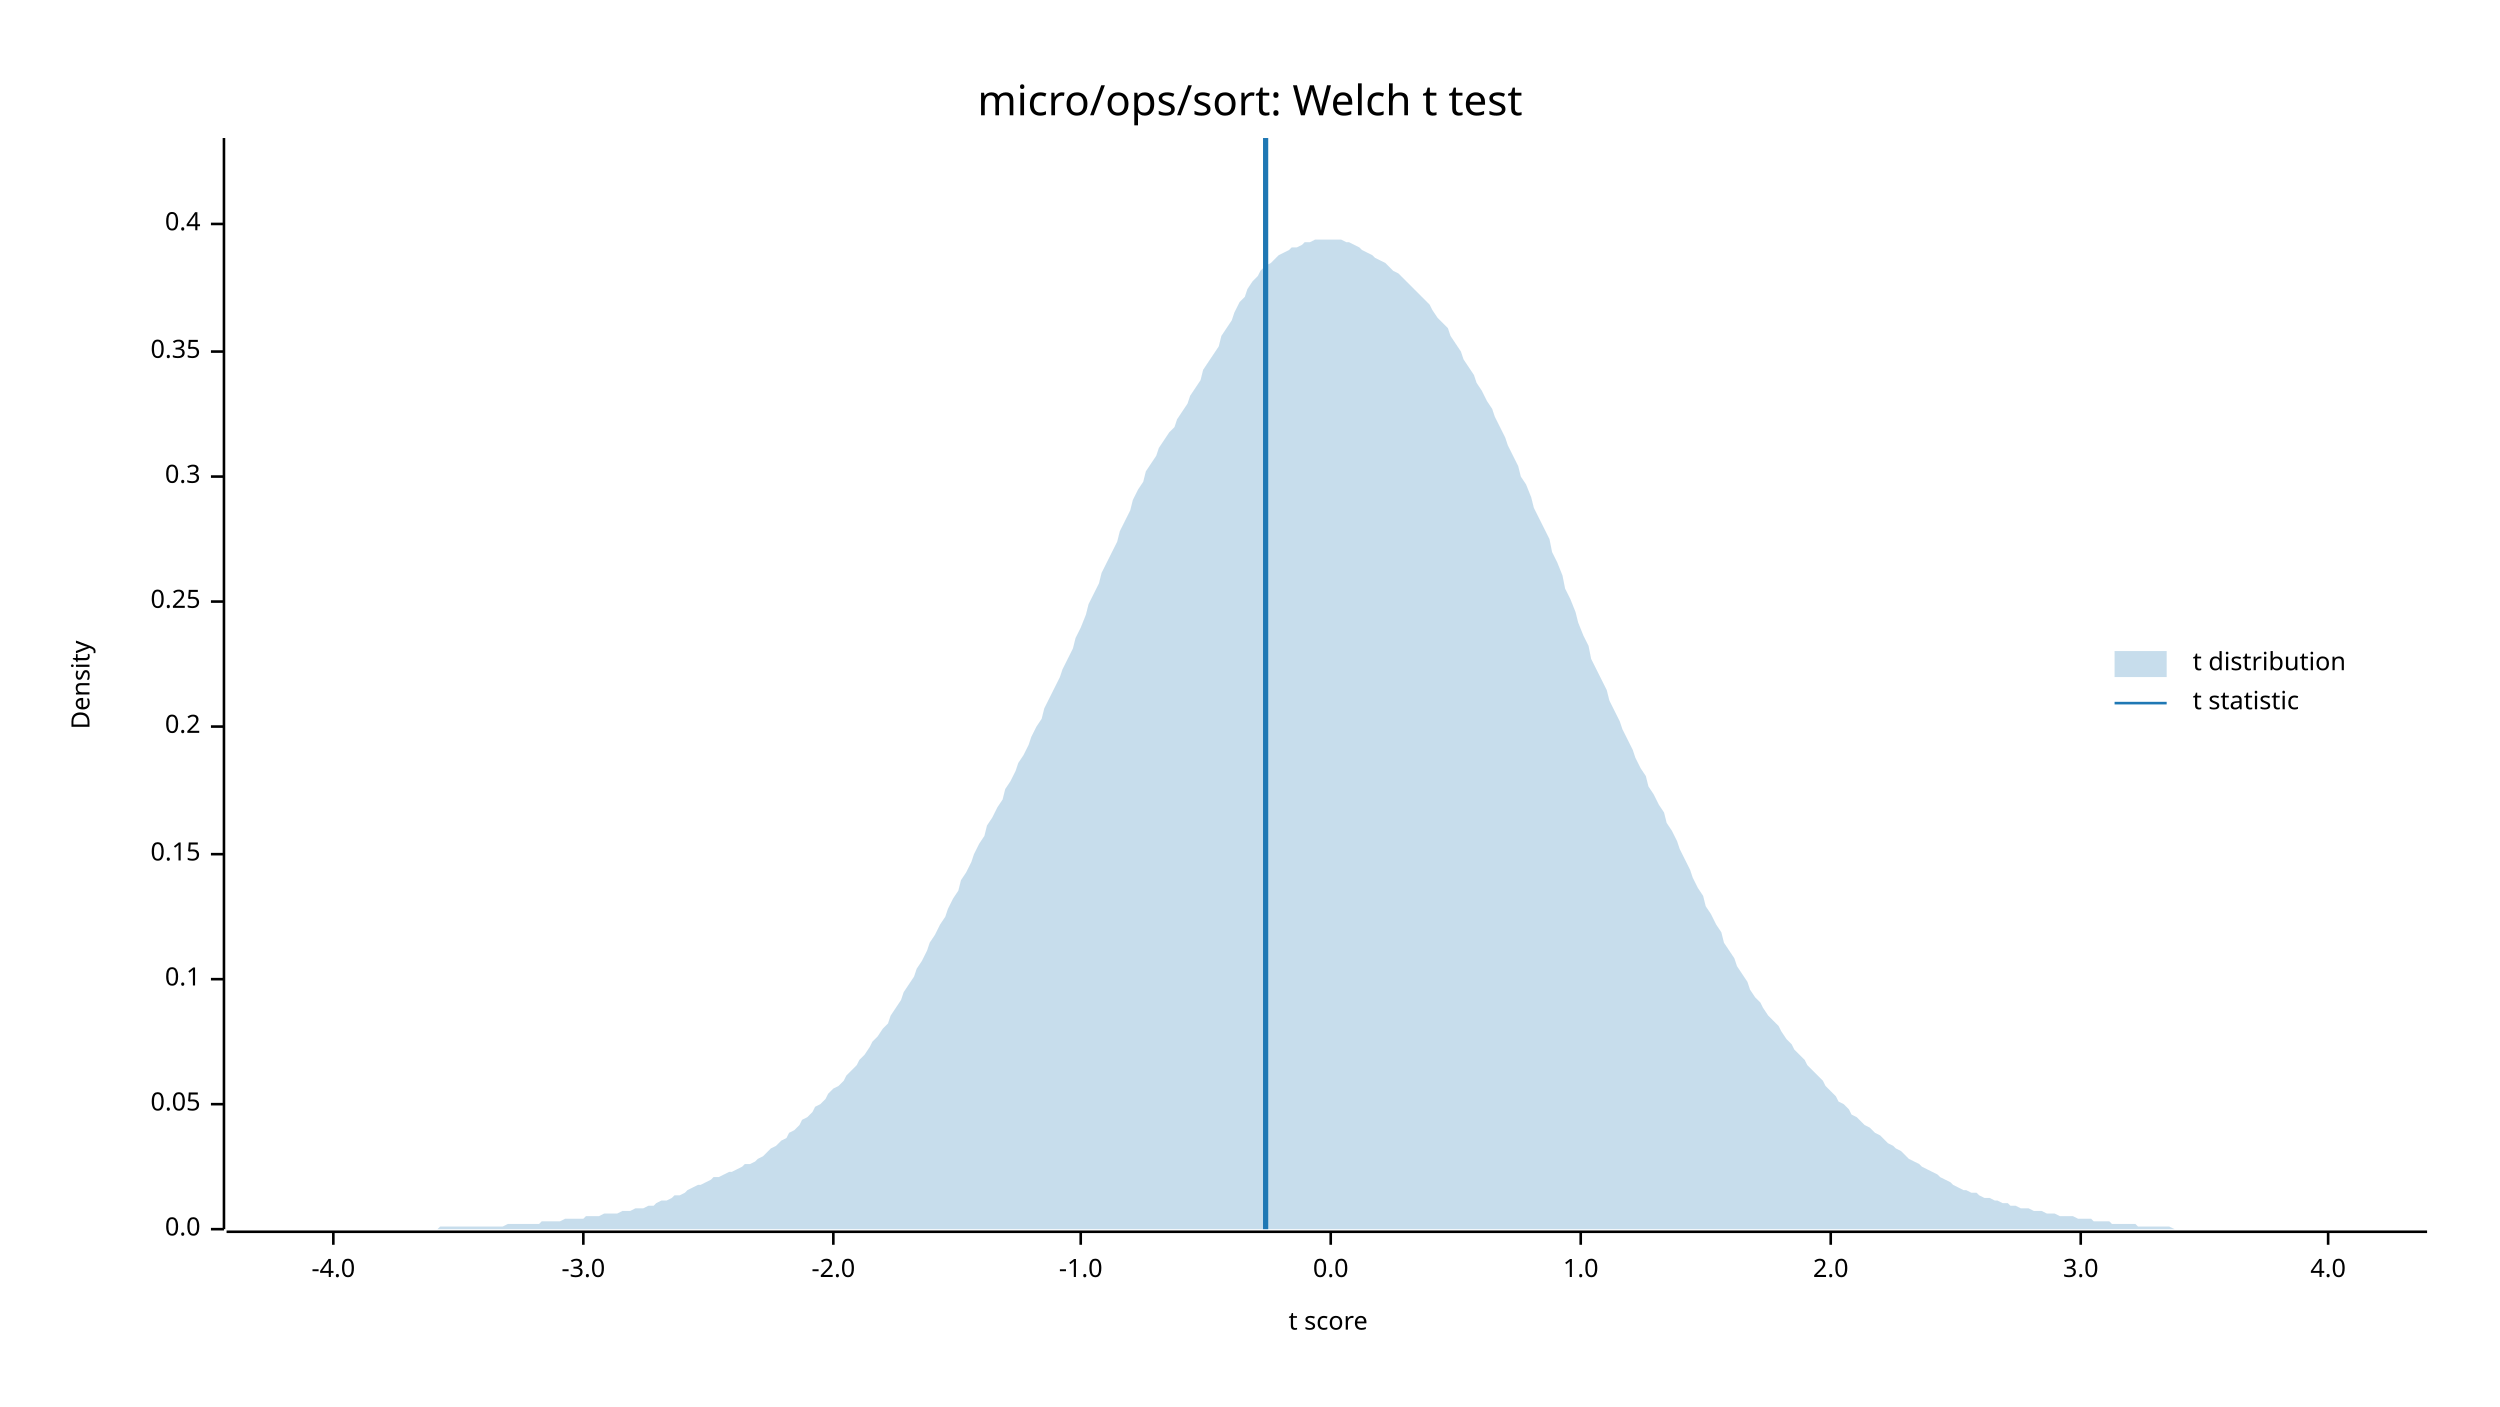
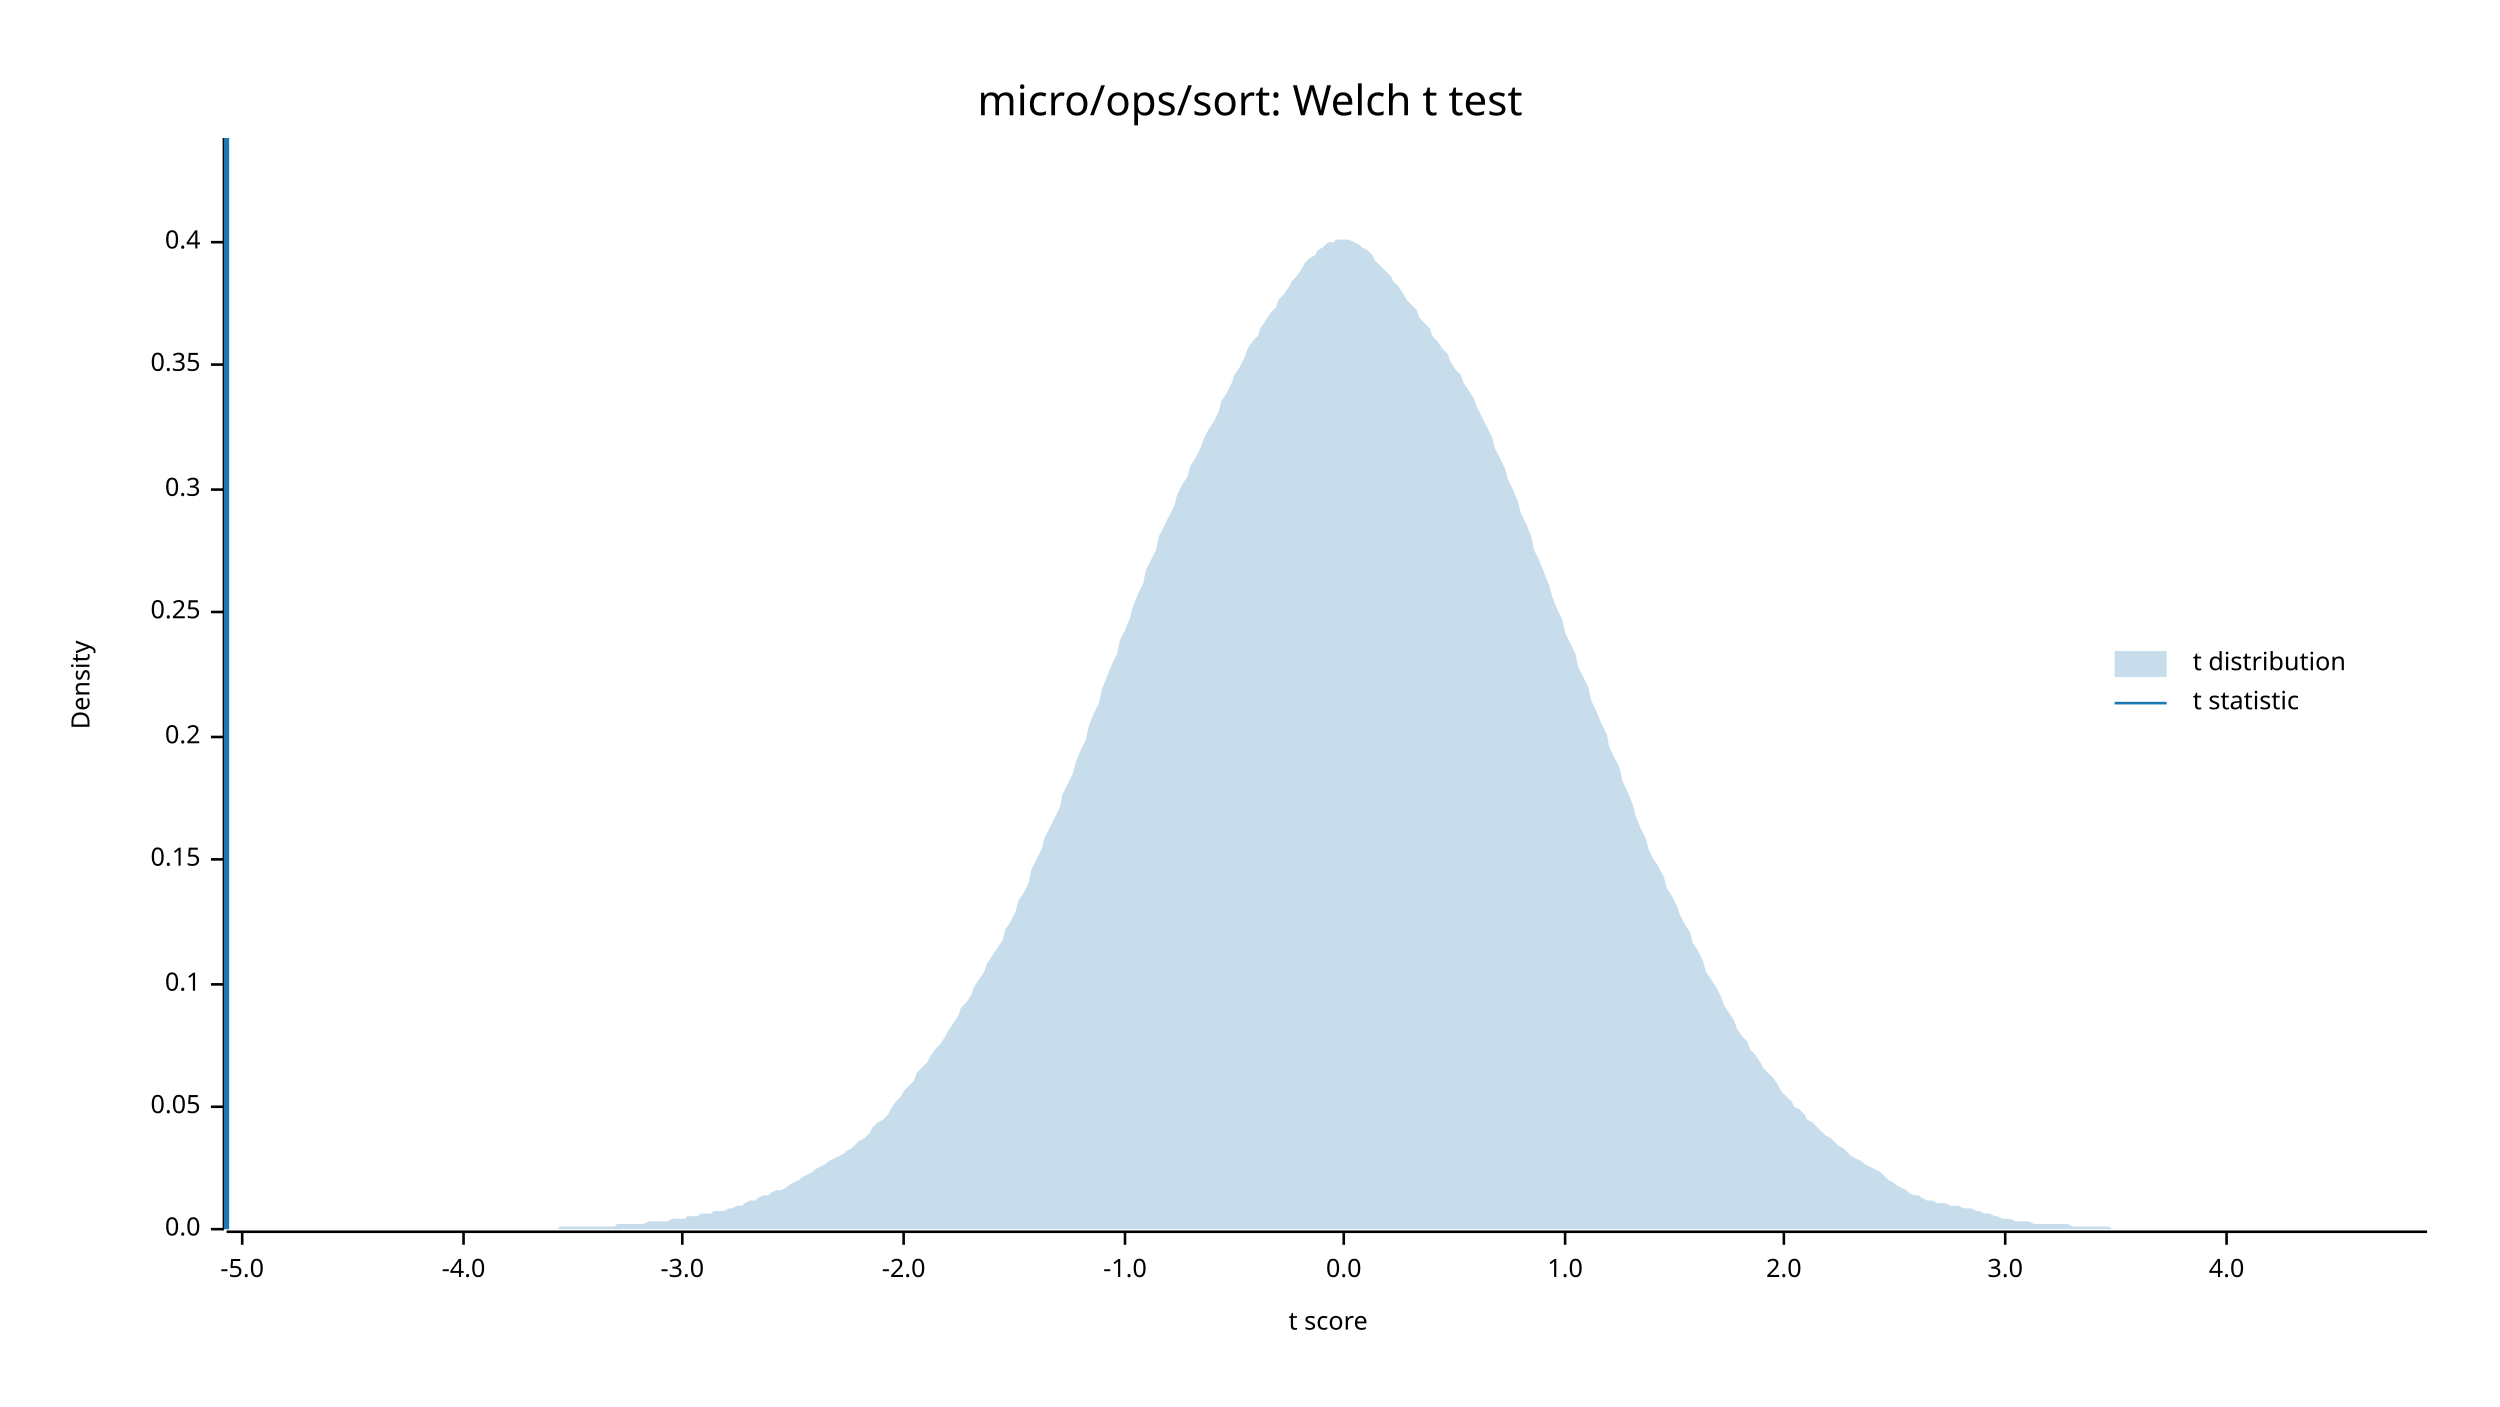
<svg xmlns="http://www.w3.org/2000/svg" width="960" height="540" viewBox="0 0 960 540">
  <text x="480" y="32" dy="0.76em" text-anchor="middle" font-family="sans-serif" font-size="16.129" opacity="1" fill="#000000">
micro/ops/sort: Welch t test
</text>
  <text x="27" y="263" dy="0.76em" text-anchor="middle" font-family="sans-serif" font-size="9.677" opacity="1" fill="#000000" transform="rotate(270, 27, 263)">
Density
</text>
  <text x="510" y="513" dy="-0.5ex" text-anchor="middle" font-family="sans-serif" font-size="9.677" opacity="1" fill="#000000">
t score
</text>
  <polyline fill="none" opacity="1" stroke="#000000" stroke-width="1" points="86,53 86,472 " />
  <text x="77" y="472" dy="0.5ex" text-anchor="end" font-family="sans-serif" font-size="9.677" opacity="1" fill="#000000">
0.0
</text>
  <polyline fill="none" opacity="1" stroke="#000000" stroke-width="1" points="81,472 86,472 " />
-   <text x="77" y="424" dy="0.5ex" text-anchor="end" font-family="sans-serif" font-size="9.677" opacity="1" fill="#000000">
+   <text x="77" y="425" dy="0.5ex" text-anchor="end" font-family="sans-serif" font-size="9.677" opacity="1" fill="#000000">
0.05
</text>
-   <polyline fill="none" opacity="1" stroke="#000000" stroke-width="1" points="81,424 86,424 " />
-   <text x="77" y="376" dy="0.5ex" text-anchor="end" font-family="sans-serif" font-size="9.677" opacity="1" fill="#000000">
+   <polyline fill="none" opacity="1" stroke="#000000" stroke-width="1" points="81,425 86,425 " />
+   <text x="77" y="378" dy="0.5ex" text-anchor="end" font-family="sans-serif" font-size="9.677" opacity="1" fill="#000000">
0.1
</text>
-   <polyline fill="none" opacity="1" stroke="#000000" stroke-width="1" points="81,376 86,376 " />
-   <text x="77" y="328" dy="0.5ex" text-anchor="end" font-family="sans-serif" font-size="9.677" opacity="1" fill="#000000">
+   <polyline fill="none" opacity="1" stroke="#000000" stroke-width="1" points="81,378 86,378 " />
+   <text x="77" y="330" dy="0.5ex" text-anchor="end" font-family="sans-serif" font-size="9.677" opacity="1" fill="#000000">
0.15
</text>
-   <polyline fill="none" opacity="1" stroke="#000000" stroke-width="1" points="81,328 86,328 " />
-   <text x="77" y="279" dy="0.5ex" text-anchor="end" font-family="sans-serif" font-size="9.677" opacity="1" fill="#000000">
+   <polyline fill="none" opacity="1" stroke="#000000" stroke-width="1" points="81,330 86,330 " />
+   <text x="77" y="283" dy="0.5ex" text-anchor="end" font-family="sans-serif" font-size="9.677" opacity="1" fill="#000000">
0.2
</text>
-   <polyline fill="none" opacity="1" stroke="#000000" stroke-width="1" points="81,279 86,279 " />
-   <text x="77" y="231" dy="0.5ex" text-anchor="end" font-family="sans-serif" font-size="9.677" opacity="1" fill="#000000">
+   <polyline fill="none" opacity="1" stroke="#000000" stroke-width="1" points="81,283 86,283 " />
+   <text x="77" y="235" dy="0.5ex" text-anchor="end" font-family="sans-serif" font-size="9.677" opacity="1" fill="#000000">
0.25
</text>
-   <polyline fill="none" opacity="1" stroke="#000000" stroke-width="1" points="81,231 86,231 " />
-   <text x="77" y="183" dy="0.5ex" text-anchor="end" font-family="sans-serif" font-size="9.677" opacity="1" fill="#000000">
+   <polyline fill="none" opacity="1" stroke="#000000" stroke-width="1" points="81,235 86,235 " />
+   <text x="77" y="188" dy="0.5ex" text-anchor="end" font-family="sans-serif" font-size="9.677" opacity="1" fill="#000000">
0.3
</text>
-   <polyline fill="none" opacity="1" stroke="#000000" stroke-width="1" points="81,183 86,183 " />
-   <text x="77" y="135" dy="0.5ex" text-anchor="end" font-family="sans-serif" font-size="9.677" opacity="1" fill="#000000">
+   <polyline fill="none" opacity="1" stroke="#000000" stroke-width="1" points="81,188 86,188 " />
+   <text x="77" y="140" dy="0.5ex" text-anchor="end" font-family="sans-serif" font-size="9.677" opacity="1" fill="#000000">
0.35
</text>
-   <polyline fill="none" opacity="1" stroke="#000000" stroke-width="1" points="81,135 86,135 " />
-   <text x="77" y="86" dy="0.5ex" text-anchor="end" font-family="sans-serif" font-size="9.677" opacity="1" fill="#000000">
+   <polyline fill="none" opacity="1" stroke="#000000" stroke-width="1" points="81,140 86,140 " />
+   <text x="77" y="93" dy="0.5ex" text-anchor="end" font-family="sans-serif" font-size="9.677" opacity="1" fill="#000000">
0.4
</text>
-   <polyline fill="none" opacity="1" stroke="#000000" stroke-width="1" points="81,86 86,86 " />
+   <polyline fill="none" opacity="1" stroke="#000000" stroke-width="1" points="81,93 86,93 " />
  <polyline fill="none" opacity="1" stroke="#000000" stroke-width="1" points="87,473 932,473 " />
-   <text x="128" y="483" dy="0.76em" text-anchor="middle" font-family="sans-serif" font-size="9.677" opacity="1" fill="#000000">
+   <text x="93" y="483" dy="0.76em" text-anchor="middle" font-family="sans-serif" font-size="9.677" opacity="1" fill="#000000">
+ -5.0
+ </text>
+   <polyline fill="none" opacity="1" stroke="#000000" stroke-width="1" points="93,473 93,478 " />
+   <text x="178" y="483" dy="0.76em" text-anchor="middle" font-family="sans-serif" font-size="9.677" opacity="1" fill="#000000">
-4.0
</text>
-   <polyline fill="none" opacity="1" stroke="#000000" stroke-width="1" points="128,473 128,478 " />
-   <text x="224" y="483" dy="0.76em" text-anchor="middle" font-family="sans-serif" font-size="9.677" opacity="1" fill="#000000">
+   <polyline fill="none" opacity="1" stroke="#000000" stroke-width="1" points="178,473 178,478 " />
+   <text x="262" y="483" dy="0.76em" text-anchor="middle" font-family="sans-serif" font-size="9.677" opacity="1" fill="#000000">
-3.0
</text>
-   <polyline fill="none" opacity="1" stroke="#000000" stroke-width="1" points="224,473 224,478 " />
-   <text x="320" y="483" dy="0.76em" text-anchor="middle" font-family="sans-serif" font-size="9.677" opacity="1" fill="#000000">
+   <polyline fill="none" opacity="1" stroke="#000000" stroke-width="1" points="262,473 262,478 " />
+   <text x="347" y="483" dy="0.76em" text-anchor="middle" font-family="sans-serif" font-size="9.677" opacity="1" fill="#000000">
-2.0
</text>
-   <polyline fill="none" opacity="1" stroke="#000000" stroke-width="1" points="320,473 320,478 " />
-   <text x="415" y="483" dy="0.76em" text-anchor="middle" font-family="sans-serif" font-size="9.677" opacity="1" fill="#000000">
+   <polyline fill="none" opacity="1" stroke="#000000" stroke-width="1" points="347,473 347,478 " />
+   <text x="432" y="483" dy="0.76em" text-anchor="middle" font-family="sans-serif" font-size="9.677" opacity="1" fill="#000000">
-1.0
</text>
-   <polyline fill="none" opacity="1" stroke="#000000" stroke-width="1" points="415,473 415,478 " />
-   <text x="511" y="483" dy="0.76em" text-anchor="middle" font-family="sans-serif" font-size="9.677" opacity="1" fill="#000000">
+   <polyline fill="none" opacity="1" stroke="#000000" stroke-width="1" points="432,473 432,478 " />
+   <text x="516" y="483" dy="0.76em" text-anchor="middle" font-family="sans-serif" font-size="9.677" opacity="1" fill="#000000">
0.0
</text>
-   <polyline fill="none" opacity="1" stroke="#000000" stroke-width="1" points="511,473 511,478 " />
-   <text x="607" y="483" dy="0.76em" text-anchor="middle" font-family="sans-serif" font-size="9.677" opacity="1" fill="#000000">
+   <polyline fill="none" opacity="1" stroke="#000000" stroke-width="1" points="516,473 516,478 " />
+   <text x="601" y="483" dy="0.76em" text-anchor="middle" font-family="sans-serif" font-size="9.677" opacity="1" fill="#000000">
1.0
</text>
-   <polyline fill="none" opacity="1" stroke="#000000" stroke-width="1" points="607,473 607,478 " />
-   <text x="703" y="483" dy="0.76em" text-anchor="middle" font-family="sans-serif" font-size="9.677" opacity="1" fill="#000000">
+   <polyline fill="none" opacity="1" stroke="#000000" stroke-width="1" points="601,473 601,478 " />
+   <text x="685" y="483" dy="0.76em" text-anchor="middle" font-family="sans-serif" font-size="9.677" opacity="1" fill="#000000">
2.0
</text>
-   <polyline fill="none" opacity="1" stroke="#000000" stroke-width="1" points="703,473 703,478 " />
-   <text x="799" y="483" dy="0.76em" text-anchor="middle" font-family="sans-serif" font-size="9.677" opacity="1" fill="#000000">
+   <polyline fill="none" opacity="1" stroke="#000000" stroke-width="1" points="685,473 685,478 " />
+   <text x="770" y="483" dy="0.76em" text-anchor="middle" font-family="sans-serif" font-size="9.677" opacity="1" fill="#000000">
3.0
</text>
-   <polyline fill="none" opacity="1" stroke="#000000" stroke-width="1" points="799,473 799,478 " />
-   <text x="894" y="483" dy="0.76em" text-anchor="middle" font-family="sans-serif" font-size="9.677" opacity="1" fill="#000000">
+   <polyline fill="none" opacity="1" stroke="#000000" stroke-width="1" points="770,473 770,478 " />
+   <text x="855" y="483" dy="0.76em" text-anchor="middle" font-family="sans-serif" font-size="9.677" opacity="1" fill="#000000">
4.0
</text>
-   <polyline fill="none" opacity="1" stroke="#000000" stroke-width="1" points="894,473 894,478 " />
-   <polygon opacity="0.25" fill="#1F78B4" points="87,472 88,472 90,472 92,472 93,472 95,472 97,472 98,472 100,472 102,472 103,472 105,472 107,472 109,472 110,472 112,472 114,472 115,472 117,472 119,472 120,472 122,472 124,472 125,472 127,472 129,472 131,472 132,472 134,472 136,472 137,472 139,472 141,472 142,472 144,472 146,472 147,472 149,472 151,472 153,472 154,472 156,472 158,472 159,472 161,472 163,472 164,472 166,472 168,472 169,471 171,471 173,471 175,471 176,471 178,471 180,471 181,471 183,471 185,471 186,471 188,471 190,471 191,471 193,471 195,470 197,470 198,470 200,470 202,470 203,470 205,470 207,470 208,469 210,469 212,469 214,469 215,469 217,468 219,468 220,468 222,468 224,468 225,467 227,467 229,467 230,467 232,466 234,466 236,466 237,466 239,465 241,465 242,465 244,464 246,464 247,464 249,463 251,463 252,462 254,461 256,461 258,460 259,459 261,459 263,458 264,457 266,456 268,455 269,455 271,454 273,453 274,452 276,452 278,451 280,450 281,450 283,449 285,448 286,447 288,447 290,446 291,445 293,444 295,442 296,441 298,440 300,438 302,437 303,435 305,434 307,432 308,430 310,429 312,427 313,425 315,424 317,422 318,420 320,418 322,417 324,415 325,413 327,411 329,409 330,407 332,405 334,402 335,400 337,398 339,395 341,393 342,390 344,387 346,384 347,381 349,378 351,375 352,372 354,369 356,365 357,362 359,359 361,355 363,352 364,349 366,345 368,342 369,338 371,335 373,331 374,328 376,324 378,321 379,317 381,314 383,310 385,307 386,303 388,300 390,296 391,293 393,290 395,286 396,283 398,279 400,276 401,272 403,268 405,264 407,260 408,257 410,253 412,249 413,245 415,241 417,236 418,232 420,228 422,224 423,220 425,216 427,212 429,208 430,204 432,200 434,196 435,192 437,188 439,185 440,181 442,178 444,175 445,172 447,169 449,166 451,164 452,161 454,158 456,155 457,152 459,149 461,146 462,142 464,139 466,136 468,133 469,129 471,126 473,123 474,120 476,116 478,114 479,111 481,108 483,106 484,104 486,102 488,101 490,99 491,98 493,97 495,96 496,95 498,95 500,94 501,93 503,93 505,92 506,92 508,92 510,92 512,92 513,92 515,92 517,93 518,93 520,94 522,95 523,96 525,97 527,98 528,99 530,100 532,101 534,103 535,104 537,105 539,107 540,108 542,110 544,112 545,113 547,115 549,117 550,119 552,122 554,124 556,126 557,129 559,132 561,135 562,138 564,141 566,144 567,147 569,150 571,154 573,157 574,160 576,164 578,168 579,171 581,175 583,179 584,183 586,186 588,191 589,195 591,199 593,203 595,207 596,212 598,216 600,221 601,226 603,230 605,235 606,239 608,244 610,248 611,253 613,257 615,261 617,265 618,269 620,273 622,277 623,280 625,284 627,288 628,291 630,295 632,298 633,302 635,305 637,309 639,312 640,316 642,319 644,323 645,326 647,330 649,334 650,337 652,341 654,344 655,348 657,351 659,355 661,358 662,362 664,365 666,368 667,371 669,374 671,377 672,380 674,383 676,385 677,387 679,390 681,392 683,394 684,396 686,399 688,401 689,403 691,405 693,407 694,409 696,411 698,413 700,415 701,417 703,419 705,421 706,423 708,424 710,426 711,428 713,429 715,431 716,432 718,433 720,435 722,436 723,437 725,439 727,440 728,441 730,442 732,444 733,445 735,446 737,447 738,448 740,449 742,450 744,451 745,452 747,453 749,454 750,455 752,456 754,457 755,457 757,458 759,458 760,459 762,460 764,460 766,461 767,461 769,462 771,462 772,463 774,463 776,464 777,464 779,464 781,465 782,465 784,465 786,466 788,466 789,466 791,467 793,467 794,467 796,467 798,468 799,468 801,468 803,468 804,469 806,469 808,469 810,469 811,470 813,470 815,470 816,470 818,470 820,470 821,471 823,471 825,471 827,471 828,471 830,471 832,471 833,471 835,472 837,472 838,472 840,472 842,472 843,472 845,472 847,472 849,472 850,472 852,472 854,472 855,472 857,472 859,472 860,472 862,472 864,472 865,472 867,472 869,472 871,472 872,472 874,472 876,472 877,472 879,472 881,472 882,472 884,472 886,472 887,472 889,472 891,472 893,472 894,472 896,472 898,472 899,472 901,472 903,472 904,472 906,472 908,472 909,472 911,472 913,472 915,472 916,472 918,472 920,472 921,472 923,472 925,472 926,472 928,472 930,472 932,472 932,472 87,472 " />
-   <polyline fill="none" opacity="1" stroke="#1F78B4" stroke-width="2" points="486,472 486,53 " />
+   <polyline fill="none" opacity="1" stroke="#000000" stroke-width="1" points="855,473 855,478 " />
+   <polygon opacity="0.25" fill="#1F78B4" points="87,472 88,472 90,472 92,472 93,472 95,472 97,472 98,472 100,472 102,472 103,472 105,472 107,472 109,472 110,472 112,472 114,472 115,472 117,472 119,472 120,472 122,472 124,472 125,472 127,472 129,472 131,472 132,472 134,472 136,472 137,472 139,472 141,472 142,472 144,472 146,472 147,472 149,472 151,472 153,472 154,472 156,472 158,472 159,472 161,472 163,472 164,472 166,472 168,472 169,472 171,472 173,472 175,472 176,472 178,472 180,472 181,472 183,472 185,472 186,472 188,472 190,472 191,472 193,472 195,472 197,472 198,472 200,472 202,472 203,472 205,472 207,472 208,472 210,472 212,472 214,472 215,471 217,471 219,471 220,471 222,471 224,471 225,471 227,471 229,471 230,471 232,471 234,471 236,471 237,470 239,470 241,470 242,470 244,470 246,470 247,470 249,469 251,469 252,469 254,469 256,469 258,468 259,468 261,468 263,468 264,467 266,467 268,467 269,466 271,466 273,466 274,465 276,465 278,465 280,464 281,464 283,463 285,463 286,462 288,461 290,461 291,460 293,459 295,459 296,458 298,457 300,457 302,456 303,455 305,454 307,453 308,452 310,451 312,450 313,449 315,448 317,447 318,446 320,445 322,444 324,443 325,442 327,441 329,439 330,438 332,437 334,435 335,433 337,431 339,430 341,428 342,426 344,423 346,421 347,419 349,417 351,415 352,412 354,410 356,408 357,406 359,403 361,401 363,398 364,396 366,393 368,390 369,387 371,385 373,382 374,379 376,376 378,373 379,370 381,367 383,364 385,361 386,357 388,354 390,350 391,346 393,343 395,339 396,334 398,330 400,326 401,322 403,318 405,314 407,310 408,305 410,301 412,297 413,293 415,288 417,284 418,279 420,274 422,270 423,265 425,260 427,255 429,251 430,246 432,242 434,237 435,233 437,228 439,224 440,219 442,215 444,211 445,206 447,202 449,198 451,194 452,190 454,186 456,183 457,179 459,176 461,172 462,169 464,165 466,162 468,158 469,154 471,151 473,147 474,144 476,141 478,137 479,134 481,131 483,129 484,126 486,123 488,120 490,118 491,115 493,113 495,110 496,108 498,106 500,103 501,101 503,99 505,98 506,96 508,95 510,93 512,93 513,92 515,92 517,92 518,92 520,93 522,94 523,95 525,96 527,98 528,100 530,102 532,104 534,106 535,108 537,110 539,113 540,115 542,117 544,119 545,122 547,124 549,126 550,129 552,131 554,134 556,136 557,139 559,142 561,144 562,147 564,150 566,153 567,156 569,160 571,164 573,168 574,172 576,176 578,180 579,184 581,188 583,193 584,197 586,201 588,206 589,211 591,215 593,220 595,225 596,229 598,234 600,238 601,243 603,247 605,251 606,256 608,260 610,264 611,269 613,273 615,278 617,282 618,287 620,291 622,295 623,300 625,304 627,309 628,313 630,318 632,322 633,326 635,330 637,333 639,337 640,341 642,344 644,348 645,351 647,355 649,358 650,362 652,365 654,369 655,373 657,376 659,379 661,383 662,386 664,389 666,392 667,395 669,398 671,400 672,403 674,405 676,408 677,410 679,412 681,414 683,417 684,419 686,421 688,423 689,425 691,426 693,428 694,430 696,431 698,433 700,435 701,436 703,437 705,439 706,440 708,441 710,443 711,444 713,445 715,446 716,447 718,448 720,449 722,450 723,451 725,453 727,454 728,455 730,456 732,457 733,458 735,459 737,459 738,460 740,461 742,461 744,462 745,462 747,462 749,463 750,463 752,463 754,464 755,464 757,464 759,465 760,465 762,466 764,466 766,467 767,467 769,468 771,468 772,468 774,469 776,469 777,469 779,469 781,470 782,470 784,470 786,470 788,470 789,470 791,470 793,470 794,470 796,471 798,471 799,471 801,471 803,471 804,471 806,471 808,471 810,471 811,472 813,472 815,472 816,472 818,472 820,472 821,472 823,472 825,472 827,472 828,472 830,472 832,472 833,472 835,472 837,472 838,472 840,472 842,472 843,472 845,472 847,472 849,472 850,472 852,472 854,472 855,472 857,472 859,472 860,472 862,472 864,472 865,472 867,472 869,472 871,472 872,472 874,472 876,472 877,472 879,472 881,472 882,472 884,472 886,472 887,472 889,472 891,472 893,472 894,472 896,472 898,472 899,472 901,472 903,472 904,472 906,472 908,472 909,472 911,472 913,472 915,472 916,472 918,472 920,472 921,472 923,472 925,472 926,472 928,472 930,472 932,472 932,472 87,472 " />
+   <polyline fill="none" opacity="1" stroke="#1F78B4" stroke-width="2" points="87,472 87,53 " />
  <text x="842" y="250" dy="0.76em" text-anchor="start" font-family="sans-serif" font-size="9.677" opacity="1" fill="#000000">
t distribution
</text>
  <text x="842" y="265" dy="0.76em" text-anchor="start" font-family="sans-serif" font-size="9.677" opacity="1" fill="#000000">
t statistic
</text>
  <rect x="812" y="250" width="20" height="10" opacity="0.25" fill="#1F78B4" stroke="none" />
  <polyline fill="none" opacity="1" stroke="#1F78B4" stroke-width="1" points="812,270 832,270 " />
</svg>
